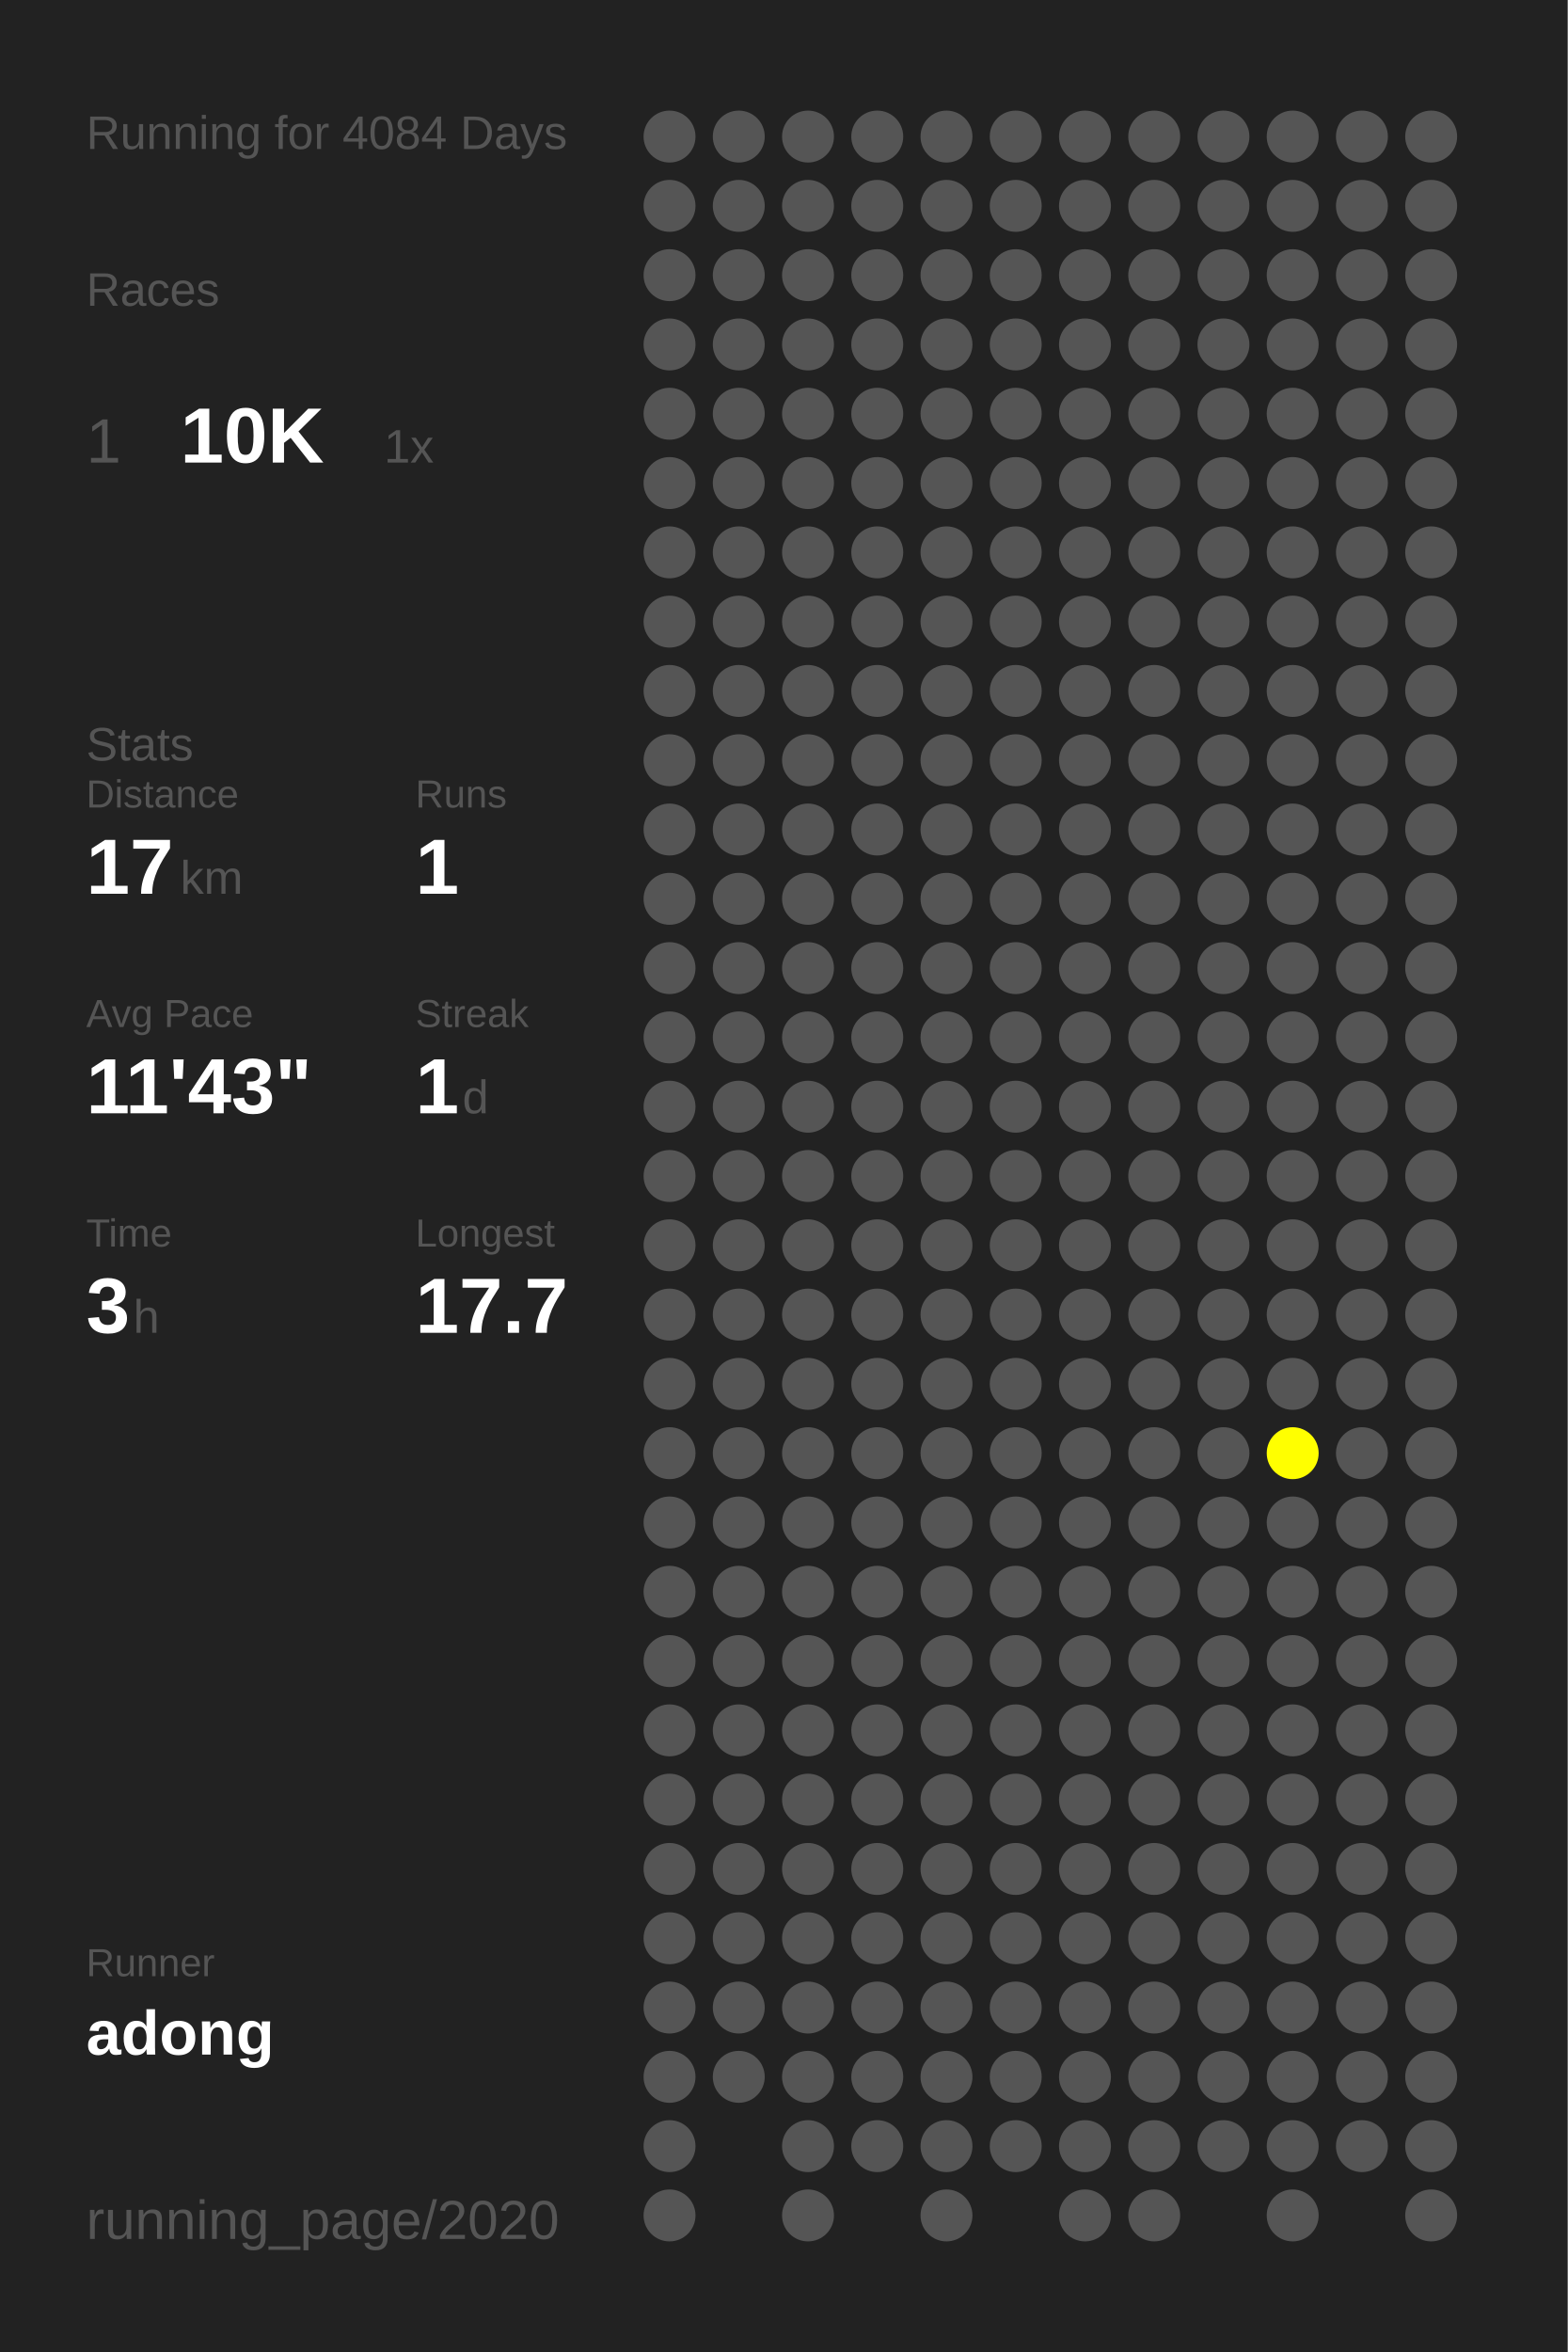
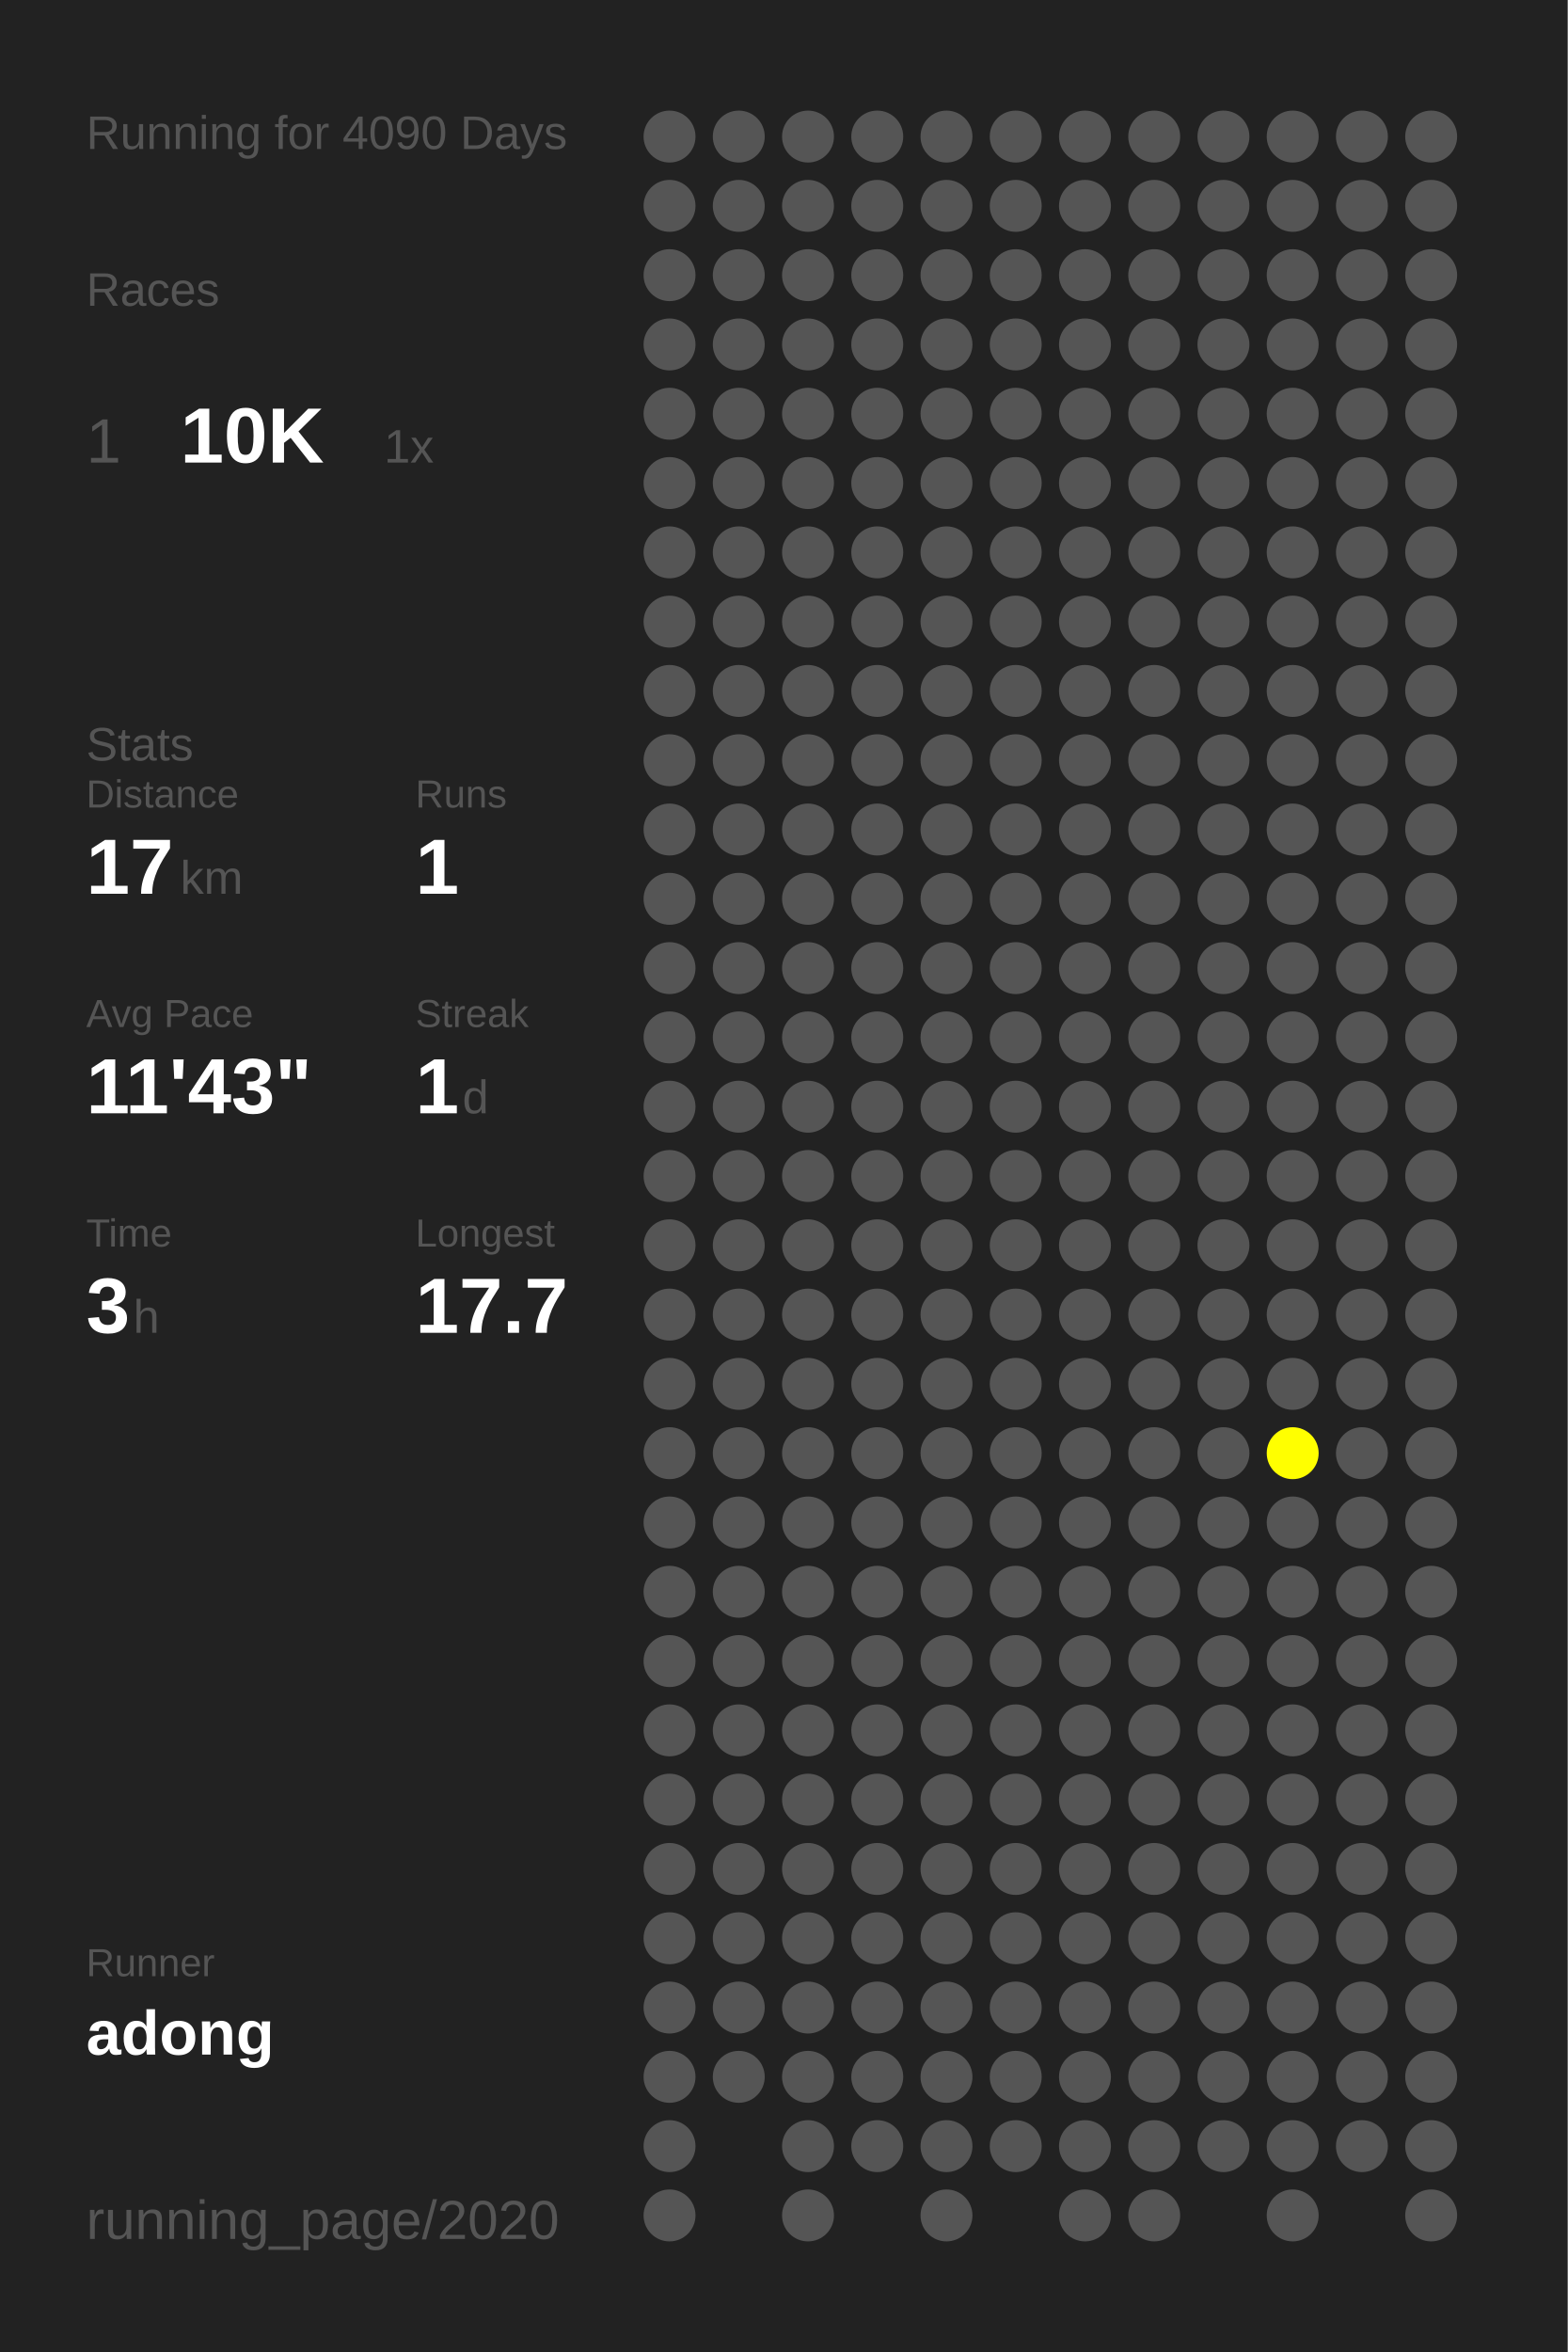
<svg xmlns="http://www.w3.org/2000/svg" baseProfile="full" height="300mm" version="1.1" viewBox="0,0,200,300" width="200mm">
  <defs />
  <rect fill="#222222" height="300" width="200" x="0" y="0" />
-   <text fill="#555555" style="font-size:6px; font-family:Arial;" x="11" y="19">Running for 4084 Days</text>
+   <text fill="#555555" style="font-size:6px; font-family:Arial;" x="11" y="19">Running for 4090 Days</text>
  <text fill="#555555" style="font-size:6px; font-family:Arial;" x="11" y="39">Races</text>
  <text fill="#555555" style="font-size:8px; font-family:Arial;" x="11" y="59">1</text>
  <text fill="#FFFFFF" style="font-size:10px; font-family:Arial; font-weight:bold;" x="23" y="59">10K</text>
  <text fill="#555555" style="font-size:6px; font-family:Arial;" x="49" y="59">1x</text>
  <text fill="#555555" style="font-size:6px; font-family:Arial;" x="11" y="97">Stats</text>
  <text fill="#555555" style="font-size:5px; font-family:Arial;" x="11" y="103">Distance</text>
  <text fill="#FFFFFF" style="font-size:10px; font-family:Arial; font-weight:bold;" x="11" y="114">17</text>
  <text fill="#555555" style="font-size:6px; font-family:Arial;" x="23" y="114">km</text>
  <text fill="#555555" style="font-size:5px; font-family:Arial;" x="53" y="103">Runs</text>
  <text fill="#FFFFFF" style="font-size:10px; font-family:Arial; font-weight:bold;" x="53" y="114">1</text>
  <text fill="#555555" style="font-size:5px; font-family:Arial;" x="11" y="131">Avg Pace</text>
  <text fill="#FFFFFF" style="font-size:10px; font-family:Arial; font-weight:bold;" x="11" y="142">11'43"</text>
  <text fill="#555555" style="font-size:5px; font-family:Arial;" x="53" y="131">Streak</text>
  <text fill="#FFFFFF" style="font-size:10px; font-family:Arial; font-weight:bold;" x="53" y="142">1</text>
  <text fill="#555555" style="font-size:6px; font-family:Arial;" x="59" y="142">d</text>
  <text fill="#555555" style="font-size:5px; font-family:Arial;" x="11" y="159">Time</text>
  <text fill="#FFFFFF" style="font-size:10px; font-family:Arial; font-weight:bold;" x="11" y="170">3</text>
  <text fill="#555555" style="font-size:6px; font-family:Arial;" x="17" y="170">h</text>
  <text fill="#555555" style="font-size:5px; font-family:Arial;" x="53" y="159">Longest</text>
  <text fill="#FFFFFF" style="font-size:10px; font-family:Arial; font-weight:bold;" x="53" y="170">17.7</text>
  <text fill="#555555" style="font-size:5px; font-family:Arial;" x="11" y="252.065">Runner</text>
  <text fill="#FFFFFF" style="font-size:8px; font-family:Arial; font-weight:bold;" x="11" y="262.065">adong</text>
  <text fill="#555555" style="font-size:7px; font-family:Arial;" x="11" y="285.581">running_page/2020</text>
  <circle cx="85.417" cy="17.419" fill="#555555" r="3.312" />
  <circle cx="85.417" cy="26.258" fill="#555555" r="3.312" />
  <circle cx="85.417" cy="35.097" fill="#555555" r="3.312" />
  <circle cx="85.417" cy="43.935" fill="#555555" r="3.312" />
  <circle cx="85.417" cy="52.774" fill="#555555" r="3.312" />
  <circle cx="85.417" cy="61.613" fill="#555555" r="3.312" />
  <circle cx="85.417" cy="70.452" fill="#555555" r="3.312" />
  <circle cx="85.417" cy="79.29" fill="#555555" r="3.312" />
  <circle cx="85.417" cy="88.129" fill="#555555" r="3.312" />
  <circle cx="85.417" cy="96.968" fill="#555555" r="3.312" />
  <circle cx="85.417" cy="105.806" fill="#555555" r="3.312" />
  <circle cx="85.417" cy="114.645" fill="#555555" r="3.312" />
  <circle cx="85.417" cy="123.484" fill="#555555" r="3.312" />
  <circle cx="85.417" cy="132.323" fill="#555555" r="3.312" />
  <circle cx="85.417" cy="141.161" fill="#555555" r="3.312" />
  <circle cx="85.417" cy="150" fill="#555555" r="3.312" />
  <circle cx="85.417" cy="158.839" fill="#555555" r="3.312" />
  <circle cx="85.417" cy="167.677" fill="#555555" r="3.312" />
  <circle cx="85.417" cy="176.516" fill="#555555" r="3.312" />
  <circle cx="85.417" cy="185.355" fill="#555555" r="3.312" />
  <circle cx="85.417" cy="194.194" fill="#555555" r="3.312" />
  <circle cx="85.417" cy="203.032" fill="#555555" r="3.312" />
  <circle cx="85.417" cy="211.871" fill="#555555" r="3.312" />
  <circle cx="85.417" cy="220.71" fill="#555555" r="3.312" />
  <circle cx="85.417" cy="229.548" fill="#555555" r="3.312" />
  <circle cx="85.417" cy="238.387" fill="#555555" r="3.312" />
  <circle cx="85.417" cy="247.226" fill="#555555" r="3.312" />
  <circle cx="85.417" cy="256.065" fill="#555555" r="3.312" />
  <circle cx="85.417" cy="264.903" fill="#555555" r="3.312" />
  <circle cx="85.417" cy="273.742" fill="#555555" r="3.312" />
  <circle cx="85.417" cy="282.581" fill="#555555" r="3.312" />
  <circle cx="94.25" cy="17.419" fill="#555555" r="3.312" />
  <circle cx="94.25" cy="26.258" fill="#555555" r="3.312" />
  <circle cx="94.25" cy="35.097" fill="#555555" r="3.312" />
  <circle cx="94.25" cy="43.935" fill="#555555" r="3.312" />
  <circle cx="94.25" cy="52.774" fill="#555555" r="3.312" />
  <circle cx="94.25" cy="61.613" fill="#555555" r="3.312" />
  <circle cx="94.25" cy="70.452" fill="#555555" r="3.312" />
  <circle cx="94.25" cy="79.29" fill="#555555" r="3.312" />
  <circle cx="94.25" cy="88.129" fill="#555555" r="3.312" />
  <circle cx="94.25" cy="96.968" fill="#555555" r="3.312" />
  <circle cx="94.25" cy="105.806" fill="#555555" r="3.312" />
  <circle cx="94.25" cy="114.645" fill="#555555" r="3.312" />
  <circle cx="94.25" cy="123.484" fill="#555555" r="3.312" />
  <circle cx="94.25" cy="132.323" fill="#555555" r="3.312" />
  <circle cx="94.25" cy="141.161" fill="#555555" r="3.312" />
  <circle cx="94.25" cy="150" fill="#555555" r="3.312" />
  <circle cx="94.25" cy="158.839" fill="#555555" r="3.312" />
  <circle cx="94.25" cy="167.677" fill="#555555" r="3.312" />
  <circle cx="94.25" cy="176.516" fill="#555555" r="3.312" />
  <circle cx="94.25" cy="185.355" fill="#555555" r="3.312" />
  <circle cx="94.25" cy="194.194" fill="#555555" r="3.312" />
  <circle cx="94.25" cy="203.032" fill="#555555" r="3.312" />
  <circle cx="94.25" cy="211.871" fill="#555555" r="3.312" />
  <circle cx="94.25" cy="220.71" fill="#555555" r="3.312" />
  <circle cx="94.25" cy="229.548" fill="#555555" r="3.312" />
  <circle cx="94.25" cy="238.387" fill="#555555" r="3.312" />
  <circle cx="94.25" cy="247.226" fill="#555555" r="3.312" />
  <circle cx="94.25" cy="256.065" fill="#555555" r="3.312" />
  <circle cx="94.25" cy="264.903" fill="#555555" r="3.312" />
  <circle cx="103.083" cy="17.419" fill="#555555" r="3.312" />
  <circle cx="103.083" cy="26.258" fill="#555555" r="3.312" />
  <circle cx="103.083" cy="35.097" fill="#555555" r="3.312" />
  <circle cx="103.083" cy="43.935" fill="#555555" r="3.312" />
  <circle cx="103.083" cy="52.774" fill="#555555" r="3.312" />
  <circle cx="103.083" cy="61.613" fill="#555555" r="3.312" />
  <circle cx="103.083" cy="70.452" fill="#555555" r="3.312" />
  <circle cx="103.083" cy="79.29" fill="#555555" r="3.312" />
  <circle cx="103.083" cy="88.129" fill="#555555" r="3.312" />
  <circle cx="103.083" cy="96.968" fill="#555555" r="3.312" />
  <circle cx="103.083" cy="105.806" fill="#555555" r="3.312" />
  <circle cx="103.083" cy="114.645" fill="#555555" r="3.312" />
  <circle cx="103.083" cy="123.484" fill="#555555" r="3.312" />
  <circle cx="103.083" cy="132.323" fill="#555555" r="3.312" />
  <circle cx="103.083" cy="141.161" fill="#555555" r="3.312" />
  <circle cx="103.083" cy="150" fill="#555555" r="3.312" />
  <circle cx="103.083" cy="158.839" fill="#555555" r="3.312" />
  <circle cx="103.083" cy="167.677" fill="#555555" r="3.312" />
  <circle cx="103.083" cy="176.516" fill="#555555" r="3.312" />
  <circle cx="103.083" cy="185.355" fill="#555555" r="3.312" />
  <circle cx="103.083" cy="194.194" fill="#555555" r="3.312" />
  <circle cx="103.083" cy="203.032" fill="#555555" r="3.312" />
  <circle cx="103.083" cy="211.871" fill="#555555" r="3.312" />
  <circle cx="103.083" cy="220.71" fill="#555555" r="3.312" />
  <circle cx="103.083" cy="229.548" fill="#555555" r="3.312" />
  <circle cx="103.083" cy="238.387" fill="#555555" r="3.312" />
  <circle cx="103.083" cy="247.226" fill="#555555" r="3.312" />
  <circle cx="103.083" cy="256.065" fill="#555555" r="3.312" />
  <circle cx="103.083" cy="264.903" fill="#555555" r="3.312" />
  <circle cx="103.083" cy="273.742" fill="#555555" r="3.312" />
  <circle cx="103.083" cy="282.581" fill="#555555" r="3.312" />
  <circle cx="111.917" cy="17.419" fill="#555555" r="3.312" />
  <circle cx="111.917" cy="26.258" fill="#555555" r="3.312" />
  <circle cx="111.917" cy="35.097" fill="#555555" r="3.312" />
  <circle cx="111.917" cy="43.935" fill="#555555" r="3.312" />
  <circle cx="111.917" cy="52.774" fill="#555555" r="3.312" />
  <circle cx="111.917" cy="61.613" fill="#555555" r="3.312" />
  <circle cx="111.917" cy="70.452" fill="#555555" r="3.312" />
  <circle cx="111.917" cy="79.29" fill="#555555" r="3.312" />
  <circle cx="111.917" cy="88.129" fill="#555555" r="3.312" />
  <circle cx="111.917" cy="96.968" fill="#555555" r="3.312" />
  <circle cx="111.917" cy="105.806" fill="#555555" r="3.312" />
  <circle cx="111.917" cy="114.645" fill="#555555" r="3.312" />
  <circle cx="111.917" cy="123.484" fill="#555555" r="3.312" />
  <circle cx="111.917" cy="132.323" fill="#555555" r="3.312" />
  <circle cx="111.917" cy="141.161" fill="#555555" r="3.312" />
  <circle cx="111.917" cy="150" fill="#555555" r="3.312" />
  <circle cx="111.917" cy="158.839" fill="#555555" r="3.312" />
  <circle cx="111.917" cy="167.677" fill="#555555" r="3.312" />
  <circle cx="111.917" cy="176.516" fill="#555555" r="3.312" />
  <circle cx="111.917" cy="185.355" fill="#555555" r="3.312" />
  <circle cx="111.917" cy="194.194" fill="#555555" r="3.312" />
  <circle cx="111.917" cy="203.032" fill="#555555" r="3.312" />
  <circle cx="111.917" cy="211.871" fill="#555555" r="3.312" />
  <circle cx="111.917" cy="220.71" fill="#555555" r="3.312" />
  <circle cx="111.917" cy="229.548" fill="#555555" r="3.312" />
  <circle cx="111.917" cy="238.387" fill="#555555" r="3.312" />
  <circle cx="111.917" cy="247.226" fill="#555555" r="3.312" />
  <circle cx="111.917" cy="256.065" fill="#555555" r="3.312" />
  <circle cx="111.917" cy="264.903" fill="#555555" r="3.312" />
  <circle cx="111.917" cy="273.742" fill="#555555" r="3.312" />
  <circle cx="120.75" cy="17.419" fill="#555555" r="3.312" />
  <circle cx="120.75" cy="26.258" fill="#555555" r="3.312" />
  <circle cx="120.75" cy="35.097" fill="#555555" r="3.312" />
  <circle cx="120.75" cy="43.935" fill="#555555" r="3.312" />
  <circle cx="120.75" cy="52.774" fill="#555555" r="3.312" />
  <circle cx="120.75" cy="61.613" fill="#555555" r="3.312" />
  <circle cx="120.75" cy="70.452" fill="#555555" r="3.312" />
  <circle cx="120.75" cy="79.29" fill="#555555" r="3.312" />
  <circle cx="120.75" cy="88.129" fill="#555555" r="3.312" />
  <circle cx="120.75" cy="96.968" fill="#555555" r="3.312" />
  <circle cx="120.75" cy="105.806" fill="#555555" r="3.312" />
  <circle cx="120.75" cy="114.645" fill="#555555" r="3.312" />
  <circle cx="120.75" cy="123.484" fill="#555555" r="3.312" />
  <circle cx="120.75" cy="132.323" fill="#555555" r="3.312" />
  <circle cx="120.75" cy="141.161" fill="#555555" r="3.312" />
  <circle cx="120.75" cy="150" fill="#555555" r="3.312" />
  <circle cx="120.75" cy="158.839" fill="#555555" r="3.312" />
  <circle cx="120.75" cy="167.677" fill="#555555" r="3.312" />
  <circle cx="120.75" cy="176.516" fill="#555555" r="3.312" />
  <circle cx="120.75" cy="185.355" fill="#555555" r="3.312" />
  <circle cx="120.75" cy="194.194" fill="#555555" r="3.312" />
  <circle cx="120.75" cy="203.032" fill="#555555" r="3.312" />
  <circle cx="120.75" cy="211.871" fill="#555555" r="3.312" />
  <circle cx="120.75" cy="220.71" fill="#555555" r="3.312" />
  <circle cx="120.75" cy="229.548" fill="#555555" r="3.312" />
  <circle cx="120.75" cy="238.387" fill="#555555" r="3.312" />
  <circle cx="120.75" cy="247.226" fill="#555555" r="3.312" />
  <circle cx="120.75" cy="256.065" fill="#555555" r="3.312" />
  <circle cx="120.75" cy="264.903" fill="#555555" r="3.312" />
  <circle cx="120.75" cy="273.742" fill="#555555" r="3.312" />
  <circle cx="120.75" cy="282.581" fill="#555555" r="3.312" />
  <circle cx="129.583" cy="17.419" fill="#555555" r="3.312" />
  <circle cx="129.583" cy="26.258" fill="#555555" r="3.312" />
  <circle cx="129.583" cy="35.097" fill="#555555" r="3.312" />
  <circle cx="129.583" cy="43.935" fill="#555555" r="3.312" />
  <circle cx="129.583" cy="52.774" fill="#555555" r="3.312" />
  <circle cx="129.583" cy="61.613" fill="#555555" r="3.312" />
  <circle cx="129.583" cy="70.452" fill="#555555" r="3.312" />
  <circle cx="129.583" cy="79.29" fill="#555555" r="3.312" />
  <circle cx="129.583" cy="88.129" fill="#555555" r="3.312" />
  <circle cx="129.583" cy="96.968" fill="#555555" r="3.312" />
  <circle cx="129.583" cy="105.806" fill="#555555" r="3.312" />
  <circle cx="129.583" cy="114.645" fill="#555555" r="3.312" />
  <circle cx="129.583" cy="123.484" fill="#555555" r="3.312" />
  <circle cx="129.583" cy="132.323" fill="#555555" r="3.312" />
  <circle cx="129.583" cy="141.161" fill="#555555" r="3.312" />
  <circle cx="129.583" cy="150" fill="#555555" r="3.312" />
  <circle cx="129.583" cy="158.839" fill="#555555" r="3.312" />
  <circle cx="129.583" cy="167.677" fill="#555555" r="3.312" />
  <circle cx="129.583" cy="176.516" fill="#555555" r="3.312" />
  <circle cx="129.583" cy="185.355" fill="#555555" r="3.312" />
  <circle cx="129.583" cy="194.194" fill="#555555" r="3.312" />
  <circle cx="129.583" cy="203.032" fill="#555555" r="3.312" />
  <circle cx="129.583" cy="211.871" fill="#555555" r="3.312" />
  <circle cx="129.583" cy="220.71" fill="#555555" r="3.312" />
  <circle cx="129.583" cy="229.548" fill="#555555" r="3.312" />
  <circle cx="129.583" cy="238.387" fill="#555555" r="3.312" />
  <circle cx="129.583" cy="247.226" fill="#555555" r="3.312" />
  <circle cx="129.583" cy="256.065" fill="#555555" r="3.312" />
  <circle cx="129.583" cy="264.903" fill="#555555" r="3.312" />
  <circle cx="129.583" cy="273.742" fill="#555555" r="3.312" />
  <circle cx="138.417" cy="17.419" fill="#555555" r="3.312" />
  <circle cx="138.417" cy="26.258" fill="#555555" r="3.312" />
  <circle cx="138.417" cy="35.097" fill="#555555" r="3.312" />
  <circle cx="138.417" cy="43.935" fill="#555555" r="3.312" />
  <circle cx="138.417" cy="52.774" fill="#555555" r="3.312" />
  <circle cx="138.417" cy="61.613" fill="#555555" r="3.312" />
  <circle cx="138.417" cy="70.452" fill="#555555" r="3.312" />
  <circle cx="138.417" cy="79.29" fill="#555555" r="3.312" />
  <circle cx="138.417" cy="88.129" fill="#555555" r="3.312" />
  <circle cx="138.417" cy="96.968" fill="#555555" r="3.312" />
  <circle cx="138.417" cy="105.806" fill="#555555" r="3.312" />
  <circle cx="138.417" cy="114.645" fill="#555555" r="3.312" />
  <circle cx="138.417" cy="123.484" fill="#555555" r="3.312" />
  <circle cx="138.417" cy="132.323" fill="#555555" r="3.312" />
  <circle cx="138.417" cy="141.161" fill="#555555" r="3.312" />
  <circle cx="138.417" cy="150" fill="#555555" r="3.312" />
  <circle cx="138.417" cy="158.839" fill="#555555" r="3.312" />
  <circle cx="138.417" cy="167.677" fill="#555555" r="3.312" />
  <circle cx="138.417" cy="176.516" fill="#555555" r="3.312" />
  <circle cx="138.417" cy="185.355" fill="#555555" r="3.312" />
  <circle cx="138.417" cy="194.194" fill="#555555" r="3.312" />
  <circle cx="138.417" cy="203.032" fill="#555555" r="3.312" />
  <circle cx="138.417" cy="211.871" fill="#555555" r="3.312" />
  <circle cx="138.417" cy="220.71" fill="#555555" r="3.312" />
  <circle cx="138.417" cy="229.548" fill="#555555" r="3.312" />
  <circle cx="138.417" cy="238.387" fill="#555555" r="3.312" />
  <circle cx="138.417" cy="247.226" fill="#555555" r="3.312" />
  <circle cx="138.417" cy="256.065" fill="#555555" r="3.312" />
  <circle cx="138.417" cy="264.903" fill="#555555" r="3.312" />
  <circle cx="138.417" cy="273.742" fill="#555555" r="3.312" />
  <circle cx="138.417" cy="282.581" fill="#555555" r="3.312" />
  <circle cx="147.25" cy="17.419" fill="#555555" r="3.312" />
  <circle cx="147.25" cy="26.258" fill="#555555" r="3.312" />
  <circle cx="147.25" cy="35.097" fill="#555555" r="3.312" />
  <circle cx="147.25" cy="43.935" fill="#555555" r="3.312" />
  <circle cx="147.25" cy="52.774" fill="#555555" r="3.312" />
  <circle cx="147.25" cy="61.613" fill="#555555" r="3.312" />
  <circle cx="147.25" cy="70.452" fill="#555555" r="3.312" />
  <circle cx="147.25" cy="79.29" fill="#555555" r="3.312" />
  <circle cx="147.25" cy="88.129" fill="#555555" r="3.312" />
  <circle cx="147.25" cy="96.968" fill="#555555" r="3.312" />
  <circle cx="147.25" cy="105.806" fill="#555555" r="3.312" />
  <circle cx="147.25" cy="114.645" fill="#555555" r="3.312" />
  <circle cx="147.25" cy="123.484" fill="#555555" r="3.312" />
  <circle cx="147.25" cy="132.323" fill="#555555" r="3.312" />
  <circle cx="147.25" cy="141.161" fill="#555555" r="3.312" />
  <circle cx="147.25" cy="150" fill="#555555" r="3.312" />
  <circle cx="147.25" cy="158.839" fill="#555555" r="3.312" />
  <circle cx="147.25" cy="167.677" fill="#555555" r="3.312" />
  <circle cx="147.25" cy="176.516" fill="#555555" r="3.312" />
  <circle cx="147.25" cy="185.355" fill="#555555" r="3.312" />
  <circle cx="147.25" cy="194.194" fill="#555555" r="3.312" />
  <circle cx="147.25" cy="203.032" fill="#555555" r="3.312" />
  <circle cx="147.25" cy="211.871" fill="#555555" r="3.312" />
  <circle cx="147.25" cy="220.71" fill="#555555" r="3.312" />
  <circle cx="147.25" cy="229.548" fill="#555555" r="3.312" />
  <circle cx="147.25" cy="238.387" fill="#555555" r="3.312" />
  <circle cx="147.25" cy="247.226" fill="#555555" r="3.312" />
  <circle cx="147.25" cy="256.065" fill="#555555" r="3.312" />
  <circle cx="147.25" cy="264.903" fill="#555555" r="3.312" />
  <circle cx="147.25" cy="273.742" fill="#555555" r="3.312" />
  <circle cx="147.25" cy="282.581" fill="#555555" r="3.312" />
  <circle cx="156.083" cy="17.419" fill="#555555" r="3.312" />
  <circle cx="156.083" cy="26.258" fill="#555555" r="3.312" />
  <circle cx="156.083" cy="35.097" fill="#555555" r="3.312" />
  <circle cx="156.083" cy="43.935" fill="#555555" r="3.312" />
  <circle cx="156.083" cy="52.774" fill="#555555" r="3.312" />
  <circle cx="156.083" cy="61.613" fill="#555555" r="3.312" />
  <circle cx="156.083" cy="70.452" fill="#555555" r="3.312" />
  <circle cx="156.083" cy="79.29" fill="#555555" r="3.312" />
  <circle cx="156.083" cy="88.129" fill="#555555" r="3.312" />
  <circle cx="156.083" cy="96.968" fill="#555555" r="3.312" />
  <circle cx="156.083" cy="105.806" fill="#555555" r="3.312" />
  <circle cx="156.083" cy="114.645" fill="#555555" r="3.312" />
  <circle cx="156.083" cy="123.484" fill="#555555" r="3.312" />
  <circle cx="156.083" cy="132.323" fill="#555555" r="3.312" />
  <circle cx="156.083" cy="141.161" fill="#555555" r="3.312" />
  <circle cx="156.083" cy="150" fill="#555555" r="3.312" />
  <circle cx="156.083" cy="158.839" fill="#555555" r="3.312" />
  <circle cx="156.083" cy="167.677" fill="#555555" r="3.312" />
  <circle cx="156.083" cy="176.516" fill="#555555" r="3.312" />
  <circle cx="156.083" cy="185.355" fill="#555555" r="3.312" />
  <circle cx="156.083" cy="194.194" fill="#555555" r="3.312" />
  <circle cx="156.083" cy="203.032" fill="#555555" r="3.312" />
  <circle cx="156.083" cy="211.871" fill="#555555" r="3.312" />
  <circle cx="156.083" cy="220.71" fill="#555555" r="3.312" />
  <circle cx="156.083" cy="229.548" fill="#555555" r="3.312" />
  <circle cx="156.083" cy="238.387" fill="#555555" r="3.312" />
  <circle cx="156.083" cy="247.226" fill="#555555" r="3.312" />
  <circle cx="156.083" cy="256.065" fill="#555555" r="3.312" />
  <circle cx="156.083" cy="264.903" fill="#555555" r="3.312" />
  <circle cx="156.083" cy="273.742" fill="#555555" r="3.312" />
  <circle cx="164.917" cy="17.419" fill="#555555" r="3.312" />
  <circle cx="164.917" cy="26.258" fill="#555555" r="3.312" />
  <circle cx="164.917" cy="35.097" fill="#555555" r="3.312" />
  <circle cx="164.917" cy="43.935" fill="#555555" r="3.312" />
  <circle cx="164.917" cy="52.774" fill="#555555" r="3.312" />
  <circle cx="164.917" cy="61.613" fill="#555555" r="3.312" />
  <circle cx="164.917" cy="70.452" fill="#555555" r="3.312" />
  <circle cx="164.917" cy="79.29" fill="#555555" r="3.312" />
  <circle cx="164.917" cy="88.129" fill="#555555" r="3.312" />
  <circle cx="164.917" cy="96.968" fill="#555555" r="3.312" />
  <circle cx="164.917" cy="105.806" fill="#555555" r="3.312" />
  <circle cx="164.917" cy="114.645" fill="#555555" r="3.312" />
  <circle cx="164.917" cy="123.484" fill="#555555" r="3.312" />
  <circle cx="164.917" cy="132.323" fill="#555555" r="3.312" />
  <circle cx="164.917" cy="141.161" fill="#555555" r="3.312" />
  <circle cx="164.917" cy="150" fill="#555555" r="3.312" />
  <circle cx="164.917" cy="158.839" fill="#555555" r="3.312" />
  <circle cx="164.917" cy="167.677" fill="#555555" r="3.312" />
  <circle cx="164.917" cy="176.516" fill="#555555" r="3.312" />
  <circle cx="164.917" cy="185.355" fill="#FFFF00" r="3.312" />
  <circle cx="164.917" cy="194.194" fill="#555555" r="3.312" />
  <circle cx="164.917" cy="203.032" fill="#555555" r="3.312" />
  <circle cx="164.917" cy="211.871" fill="#555555" r="3.312" />
  <circle cx="164.917" cy="220.71" fill="#555555" r="3.312" />
  <circle cx="164.917" cy="229.548" fill="#555555" r="3.312" />
  <circle cx="164.917" cy="238.387" fill="#555555" r="3.312" />
  <circle cx="164.917" cy="247.226" fill="#555555" r="3.312" />
  <circle cx="164.917" cy="256.065" fill="#555555" r="3.312" />
  <circle cx="164.917" cy="264.903" fill="#555555" r="3.312" />
  <circle cx="164.917" cy="273.742" fill="#555555" r="3.312" />
  <circle cx="164.917" cy="282.581" fill="#555555" r="3.312" />
  <circle cx="173.75" cy="17.419" fill="#555555" r="3.312" />
  <circle cx="173.75" cy="26.258" fill="#555555" r="3.312" />
  <circle cx="173.75" cy="35.097" fill="#555555" r="3.312" />
  <circle cx="173.75" cy="43.935" fill="#555555" r="3.312" />
  <circle cx="173.75" cy="52.774" fill="#555555" r="3.312" />
  <circle cx="173.75" cy="61.613" fill="#555555" r="3.312" />
  <circle cx="173.75" cy="70.452" fill="#555555" r="3.312" />
  <circle cx="173.75" cy="79.29" fill="#555555" r="3.312" />
  <circle cx="173.75" cy="88.129" fill="#555555" r="3.312" />
  <circle cx="173.75" cy="96.968" fill="#555555" r="3.312" />
  <circle cx="173.75" cy="105.806" fill="#555555" r="3.312" />
  <circle cx="173.75" cy="114.645" fill="#555555" r="3.312" />
  <circle cx="173.75" cy="123.484" fill="#555555" r="3.312" />
  <circle cx="173.75" cy="132.323" fill="#555555" r="3.312" />
  <circle cx="173.75" cy="141.161" fill="#555555" r="3.312" />
  <circle cx="173.75" cy="150" fill="#555555" r="3.312" />
  <circle cx="173.75" cy="158.839" fill="#555555" r="3.312" />
  <circle cx="173.75" cy="167.677" fill="#555555" r="3.312" />
  <circle cx="173.75" cy="176.516" fill="#555555" r="3.312" />
  <circle cx="173.75" cy="185.355" fill="#555555" r="3.312" />
  <circle cx="173.75" cy="194.194" fill="#555555" r="3.312" />
  <circle cx="173.75" cy="203.032" fill="#555555" r="3.312" />
  <circle cx="173.75" cy="211.871" fill="#555555" r="3.312" />
  <circle cx="173.75" cy="220.71" fill="#555555" r="3.312" />
  <circle cx="173.75" cy="229.548" fill="#555555" r="3.312" />
  <circle cx="173.75" cy="238.387" fill="#555555" r="3.312" />
  <circle cx="173.75" cy="247.226" fill="#555555" r="3.312" />
  <circle cx="173.75" cy="256.065" fill="#555555" r="3.312" />
  <circle cx="173.75" cy="264.903" fill="#555555" r="3.312" />
  <circle cx="173.75" cy="273.742" fill="#555555" r="3.312" />
  <circle cx="182.583" cy="17.419" fill="#555555" r="3.312" />
  <circle cx="182.583" cy="26.258" fill="#555555" r="3.312" />
  <circle cx="182.583" cy="35.097" fill="#555555" r="3.312" />
  <circle cx="182.583" cy="43.935" fill="#555555" r="3.312" />
  <circle cx="182.583" cy="52.774" fill="#555555" r="3.312" />
  <circle cx="182.583" cy="61.613" fill="#555555" r="3.312" />
  <circle cx="182.583" cy="70.452" fill="#555555" r="3.312" />
  <circle cx="182.583" cy="79.29" fill="#555555" r="3.312" />
  <circle cx="182.583" cy="88.129" fill="#555555" r="3.312" />
  <circle cx="182.583" cy="96.968" fill="#555555" r="3.312" />
  <circle cx="182.583" cy="105.806" fill="#555555" r="3.312" />
  <circle cx="182.583" cy="114.645" fill="#555555" r="3.312" />
  <circle cx="182.583" cy="123.484" fill="#555555" r="3.312" />
  <circle cx="182.583" cy="132.323" fill="#555555" r="3.312" />
  <circle cx="182.583" cy="141.161" fill="#555555" r="3.312" />
  <circle cx="182.583" cy="150" fill="#555555" r="3.312" />
  <circle cx="182.583" cy="158.839" fill="#555555" r="3.312" />
  <circle cx="182.583" cy="167.677" fill="#555555" r="3.312" />
  <circle cx="182.583" cy="176.516" fill="#555555" r="3.312" />
  <circle cx="182.583" cy="185.355" fill="#555555" r="3.312" />
  <circle cx="182.583" cy="194.194" fill="#555555" r="3.312" />
  <circle cx="182.583" cy="203.032" fill="#555555" r="3.312" />
  <circle cx="182.583" cy="211.871" fill="#555555" r="3.312" />
  <circle cx="182.583" cy="220.71" fill="#555555" r="3.312" />
  <circle cx="182.583" cy="229.548" fill="#555555" r="3.312" />
  <circle cx="182.583" cy="238.387" fill="#555555" r="3.312" />
  <circle cx="182.583" cy="247.226" fill="#555555" r="3.312" />
  <circle cx="182.583" cy="256.065" fill="#555555" r="3.312" />
  <circle cx="182.583" cy="264.903" fill="#555555" r="3.312" />
  <circle cx="182.583" cy="273.742" fill="#555555" r="3.312" />
  <circle cx="182.583" cy="282.581" fill="#555555" r="3.312" />
</svg>
